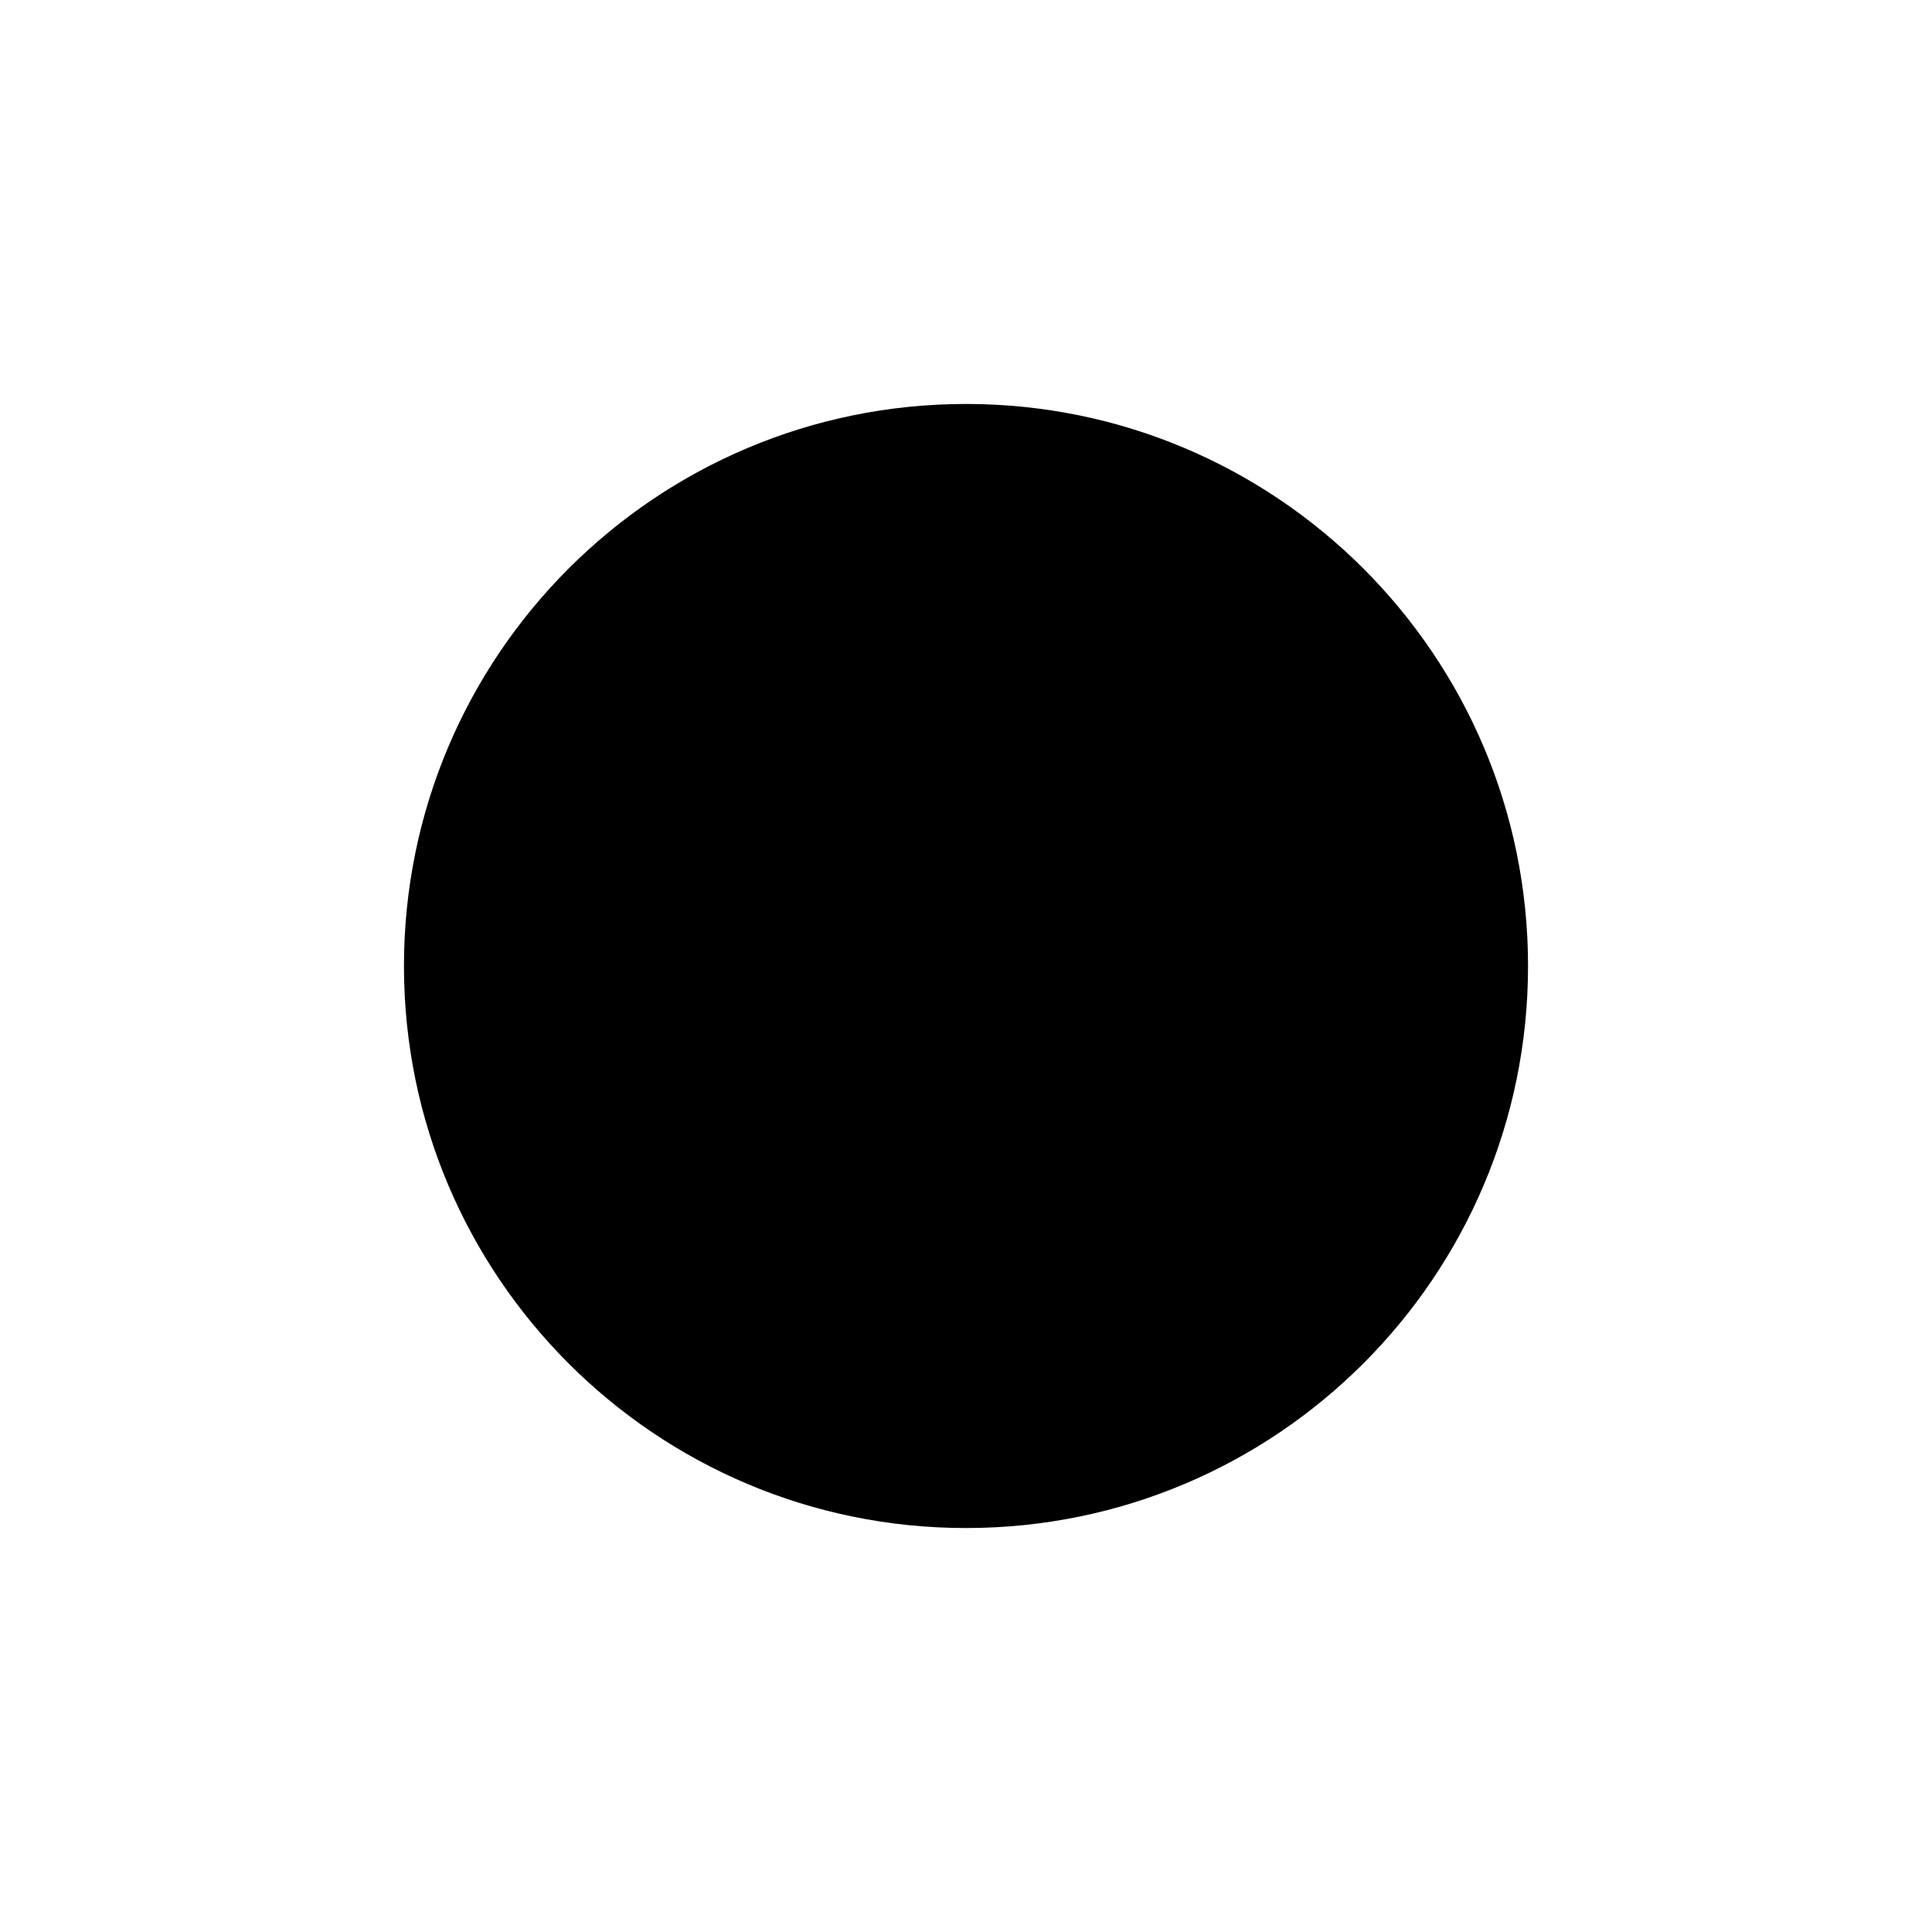
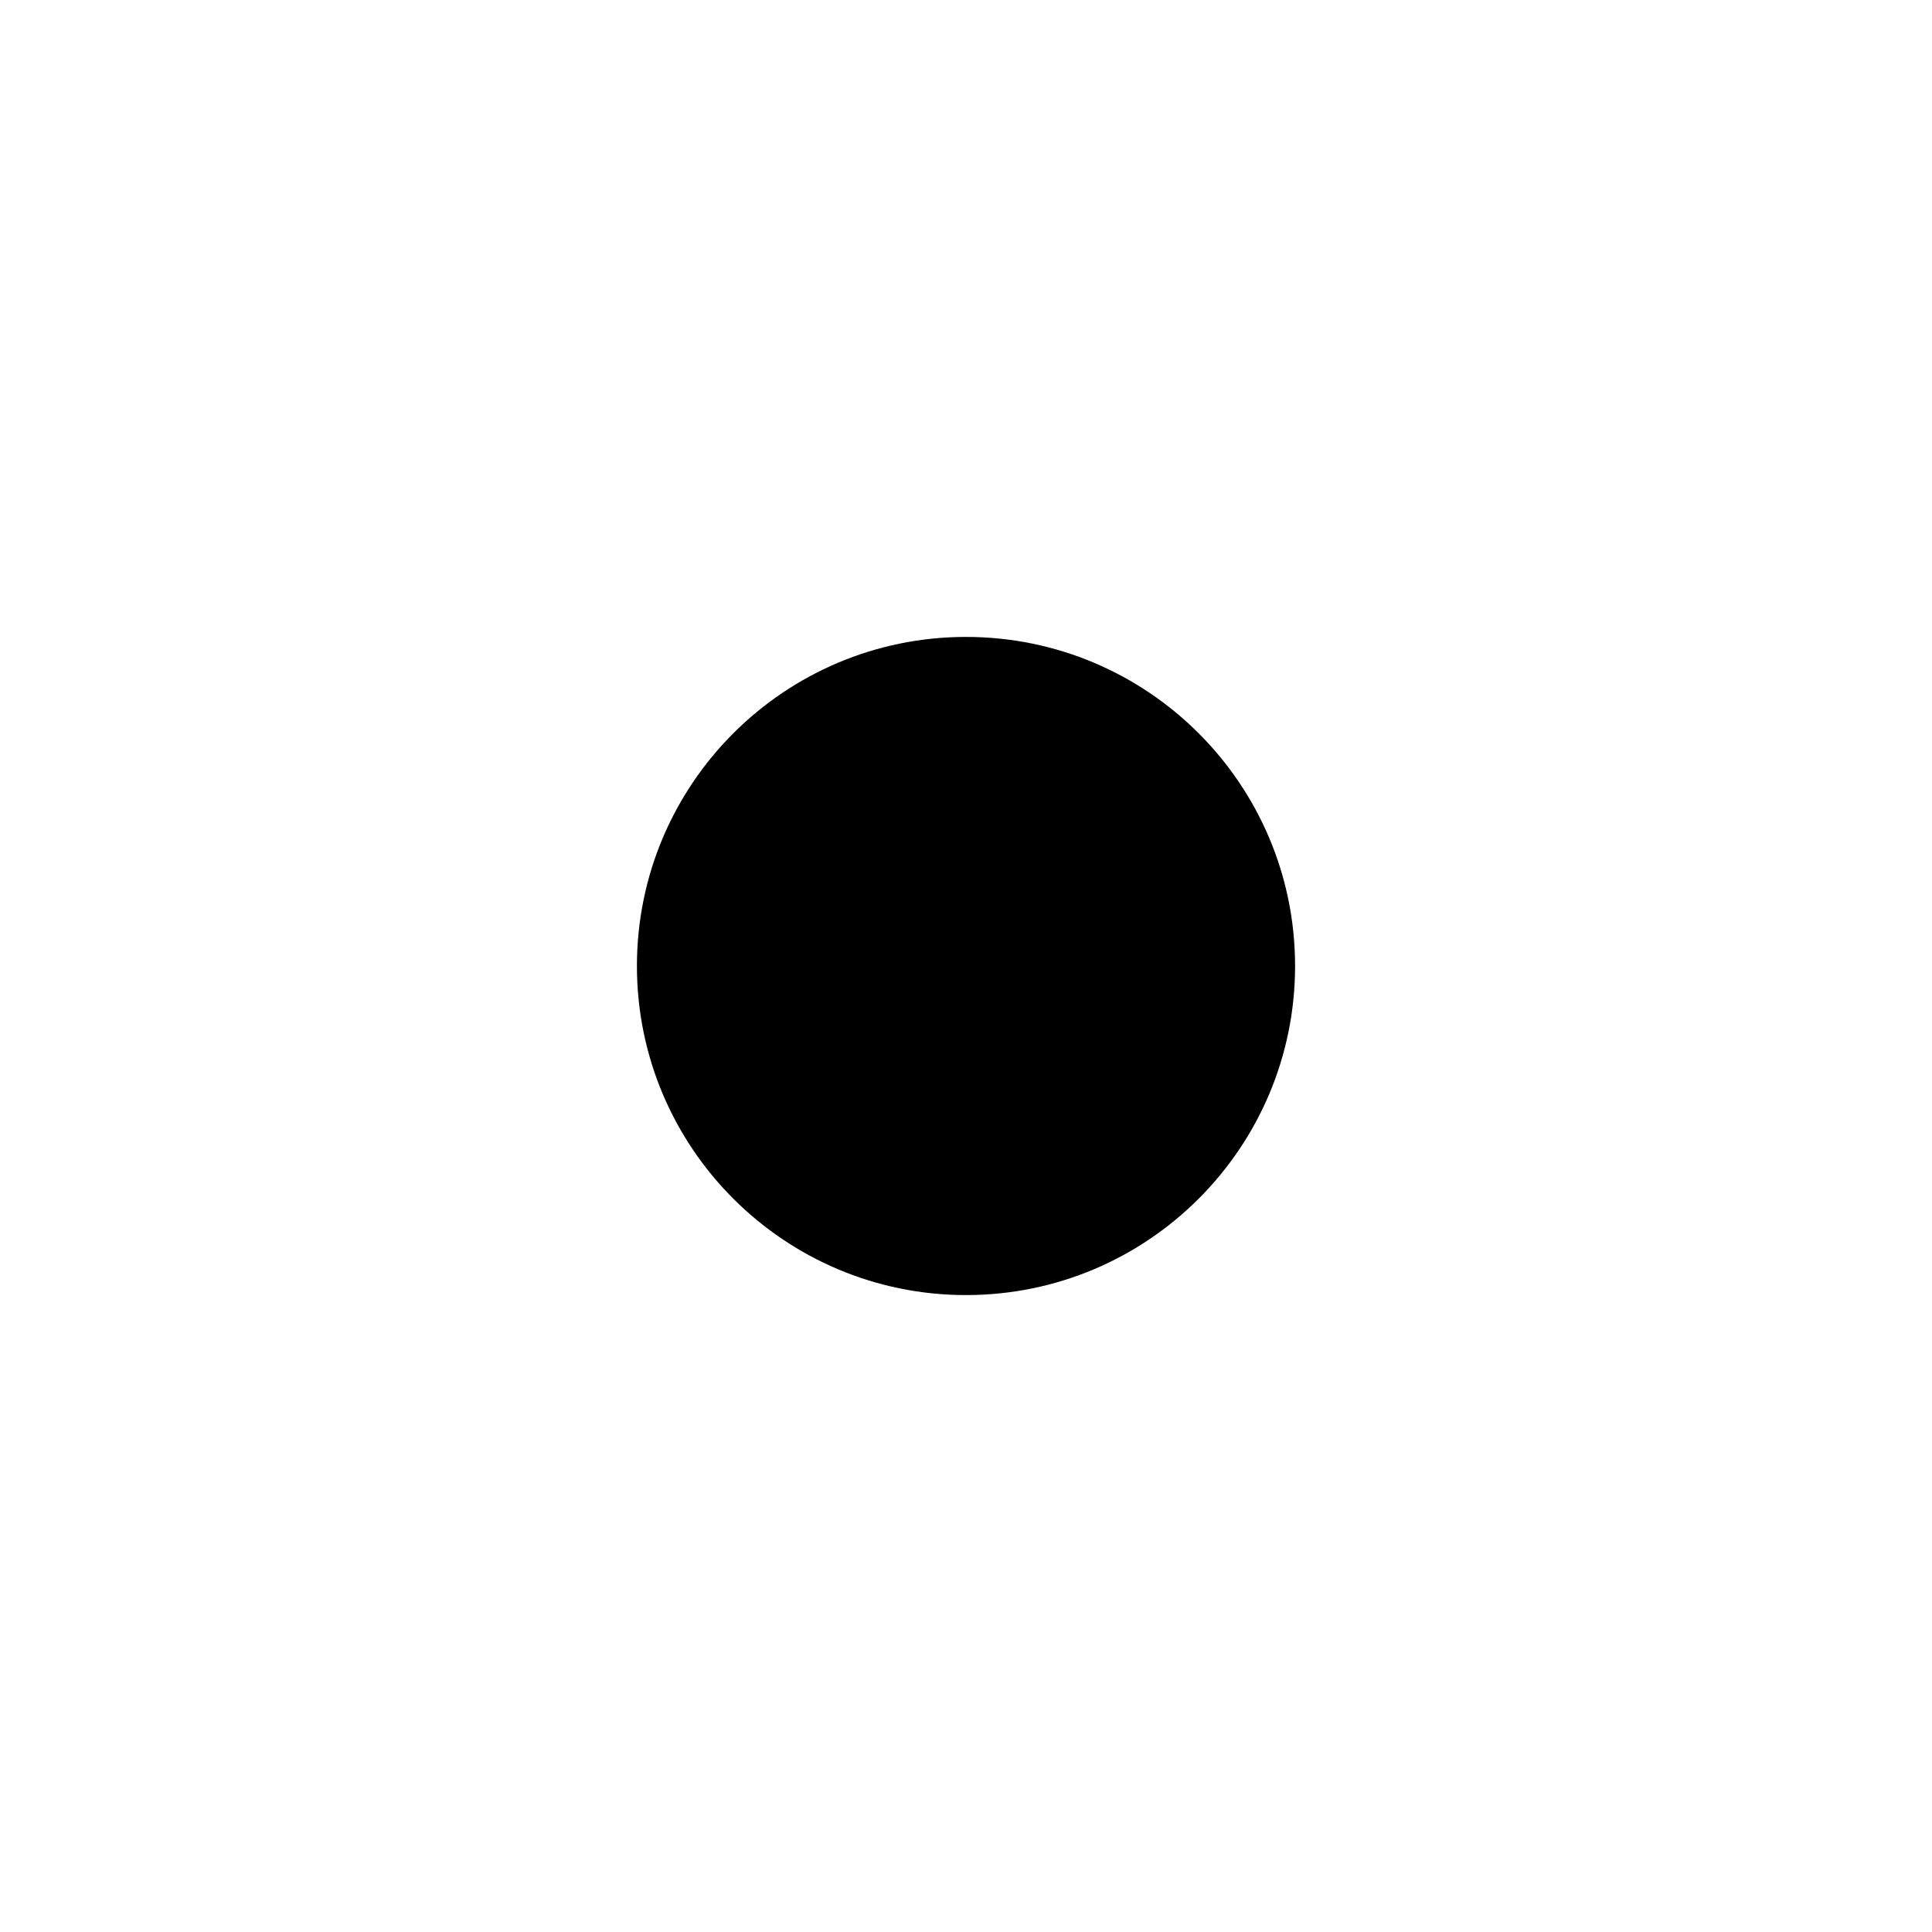
- <svg xmlns="http://www.w3.org/2000/svg" width="55" height="55">
-   <g>
-     <rect fill="none" id="canvas_background" height="402" width="582" y="-1" x="-1" />
-   </g>
-   <g>
-     <ellipse ry="16" rx="16" id="svg_2" cy="27.5" cx="27.5" stroke-opacity="null" stroke-width="0" stroke="#000" fill="#000000" />
-   </g>
+ <svg xmlns="http://www.w3.org/2000/svg" width="91" height="91" viewBox="0 0 91 91" fill="none">
+   <circle cx="45.5" cy="45.5" r="15.5" fill="black" />
</svg>
